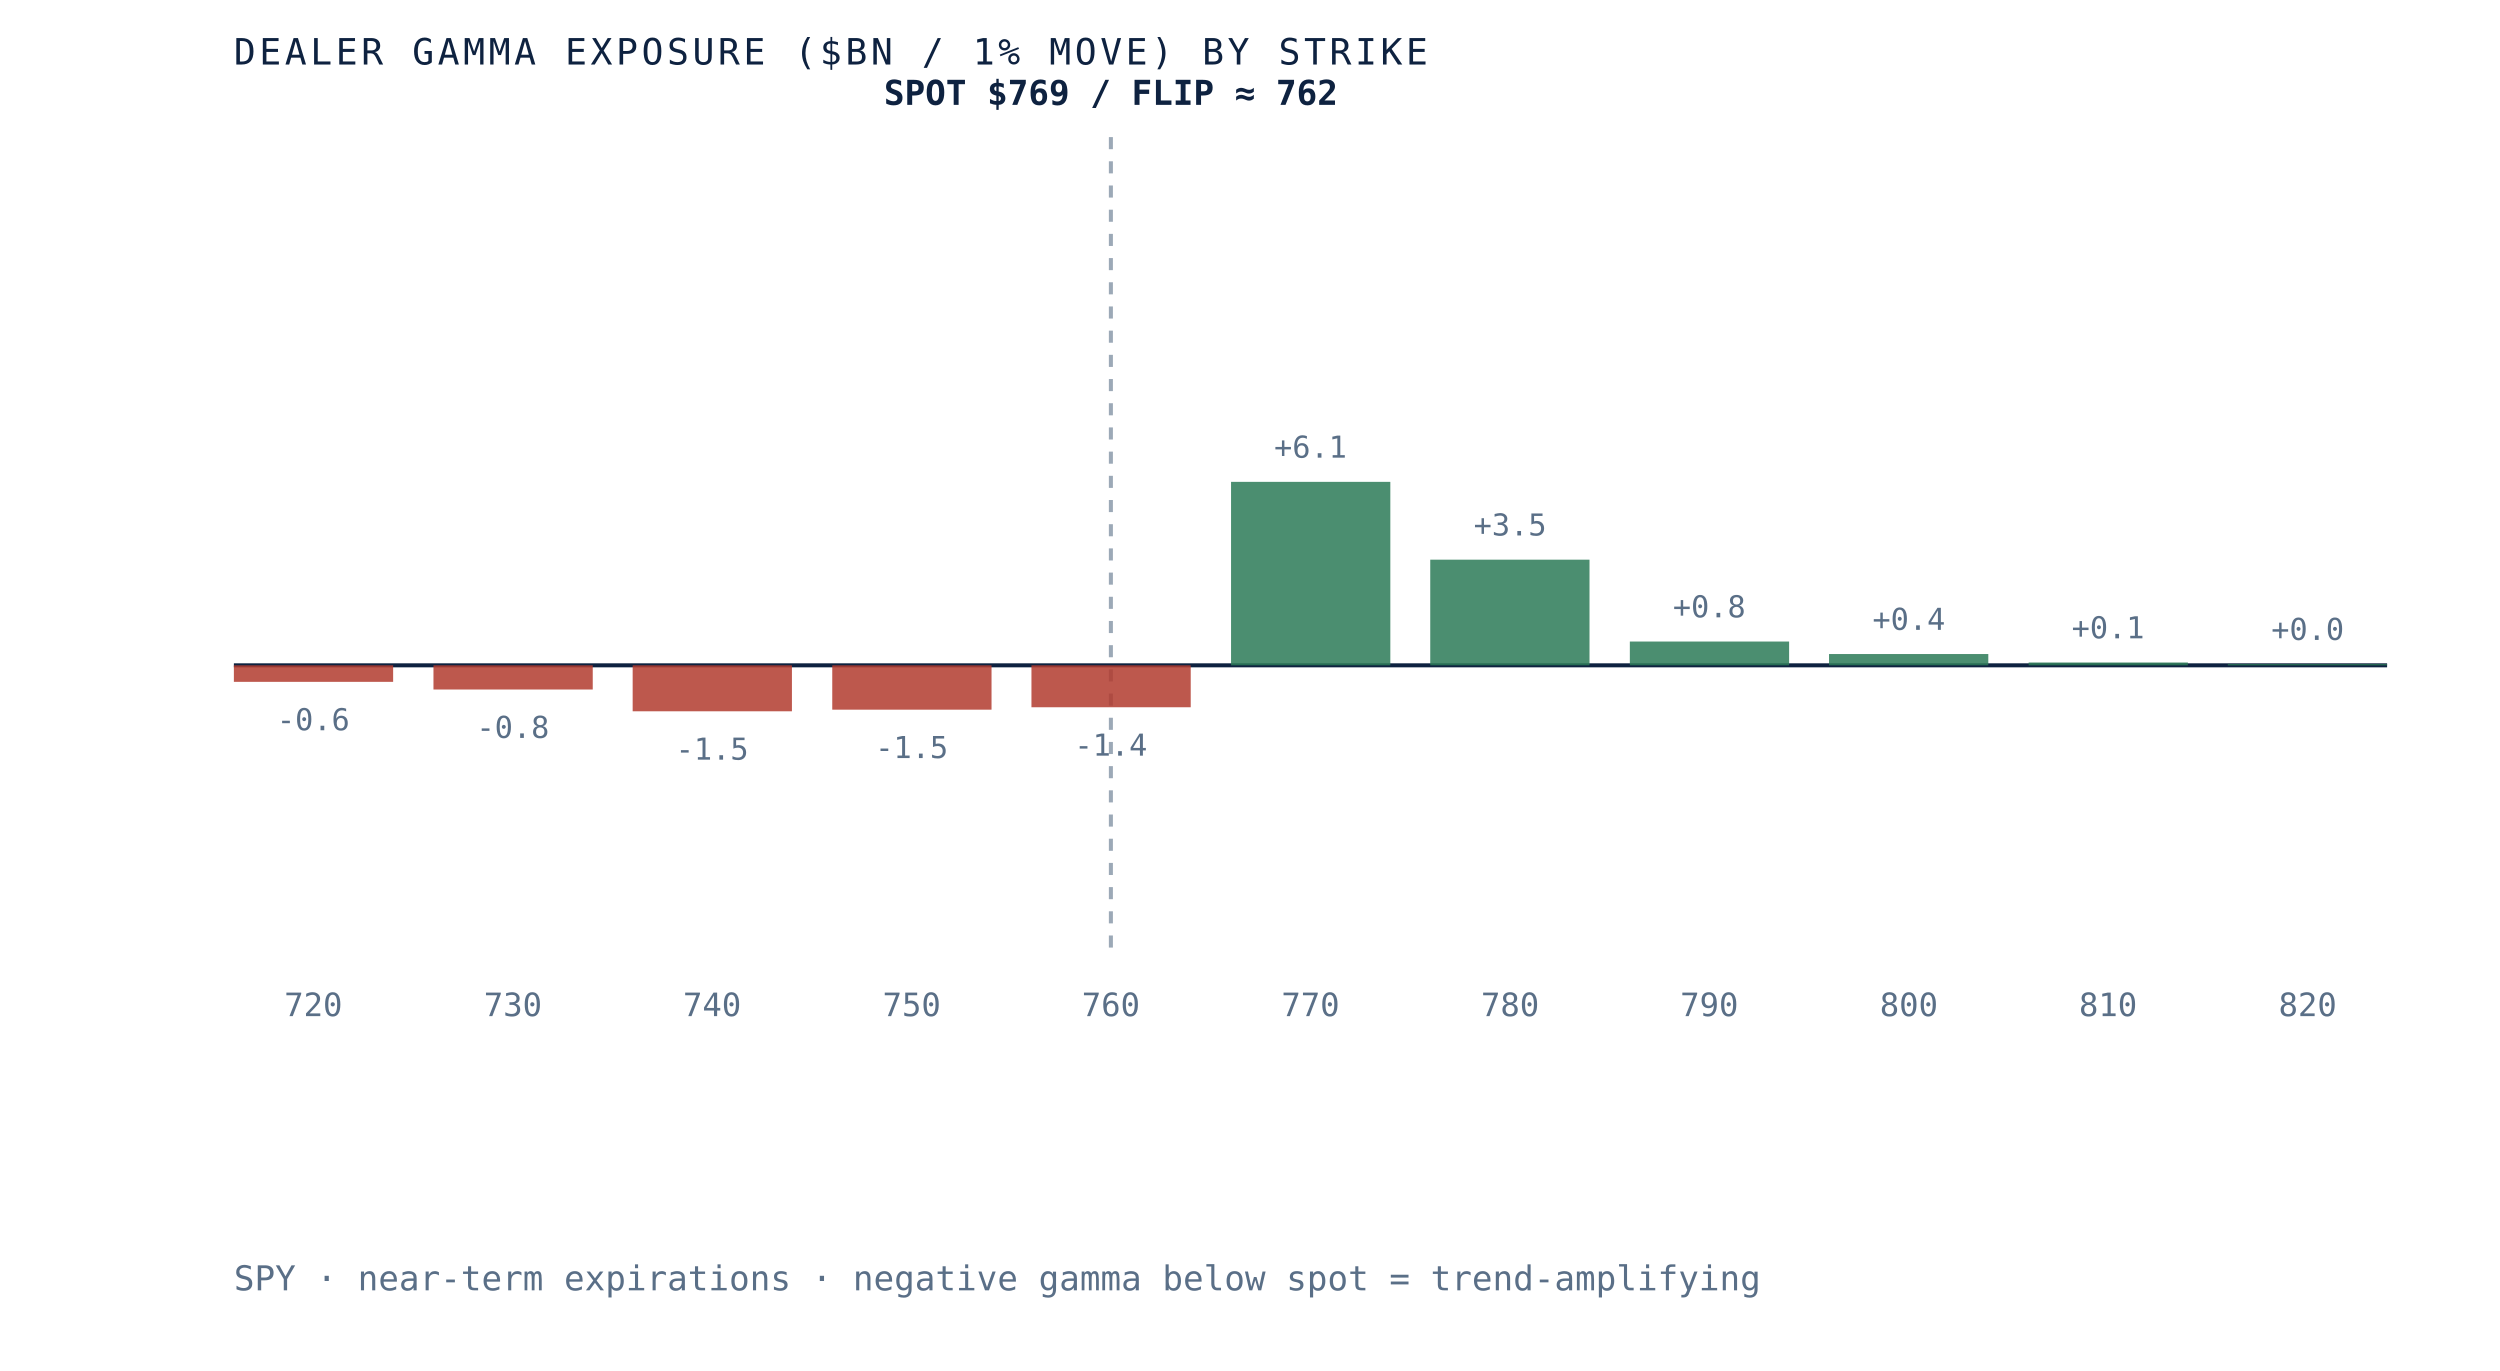
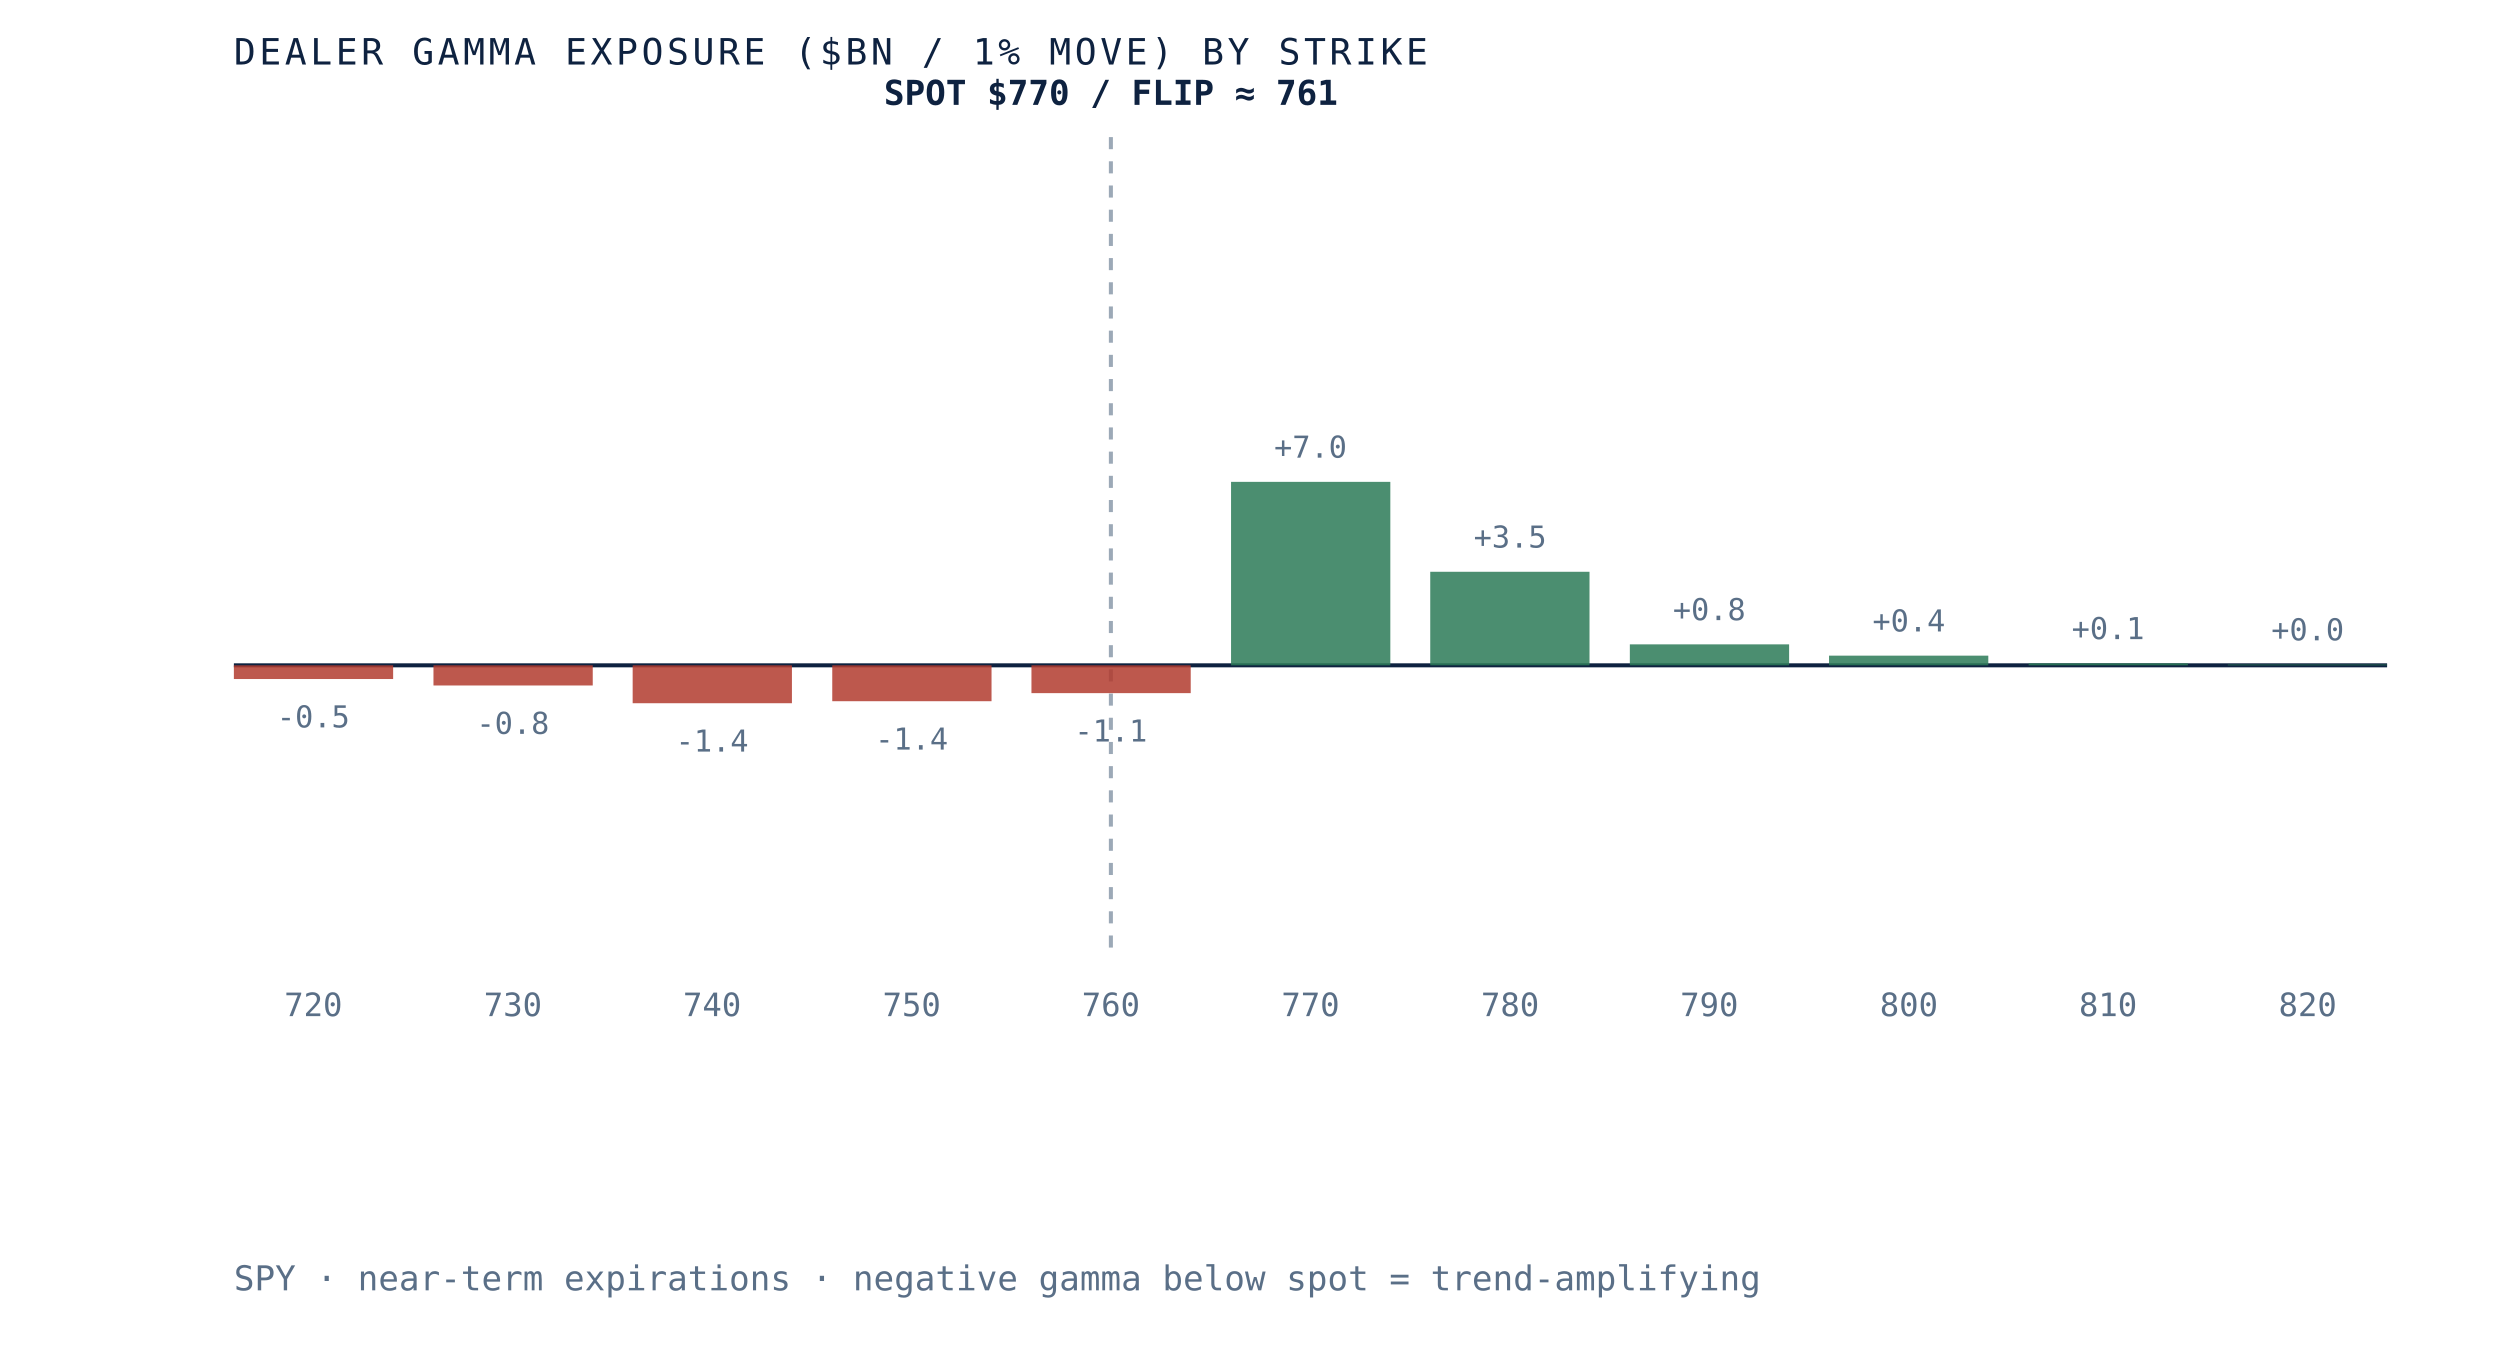
- <svg xmlns="http://www.w3.org/2000/svg" viewBox="0 0 620 340" role="img" aria-label="Dealer gamma exposure by strike for SPY, negative below spot and positive above, gamma flip near 762" preserveAspectRatio="xMidYMid meet" style="width:100%;height:auto;display:block">
+ <svg xmlns="http://www.w3.org/2000/svg" viewBox="0 0 620 340" role="img" aria-label="Dealer gamma exposure by strike for SPY, negative below spot and positive above, gamma flip near 761" preserveAspectRatio="xMidYMid meet" style="width:100%;height:auto;display:block">
  <rect x="0" y="0" width="620" height="340" fill="white" />
  <line x1="58" y1="165" x2="592" y2="165" stroke="#0e2240" stroke-width="1" />
  <line x1="275.5" y1="34" x2="275.5" y2="235" stroke="#5a6f87" stroke-width="1" stroke-dasharray="3 3" opacity="0.6" />
-   <rect x="58.0" y="165.0" width="39.5" height="4.1" fill="#b23b2e" opacity="0.85" />
-   <text x="77.7" y="181.1" text-anchor="middle" font-family="'JetBrains Mono', monospace" font-size="7.5" fill="#5a6f87">-0.6</text>
+   <rect x="58.0" y="165.0" width="39.5" height="3.4" fill="#b23b2e" opacity="0.85" />
+   <text x="77.7" y="180.4" text-anchor="middle" font-family="'JetBrains Mono', monospace" font-size="7.5" fill="#5a6f87">-0.5</text>
  <text x="77.7" y="252" text-anchor="middle" font-family="'JetBrains Mono', monospace" font-size="8" fill="#5a6f87">720</text>
-   <rect x="107.5" y="165.0" width="39.5" height="6.0" fill="#b23b2e" opacity="0.85" />
-   <text x="127.2" y="183.0" text-anchor="middle" font-family="'JetBrains Mono', monospace" font-size="7.5" fill="#5a6f87">-0.8</text>
+   <rect x="107.5" y="165.0" width="39.5" height="5.0" fill="#b23b2e" opacity="0.85" />
+   <text x="127.2" y="182.0" text-anchor="middle" font-family="'JetBrains Mono', monospace" font-size="7.5" fill="#5a6f87">-0.8</text>
  <text x="127.2" y="252" text-anchor="middle" font-family="'JetBrains Mono', monospace" font-size="8" fill="#5a6f87">730</text>
-   <rect x="156.9" y="165.0" width="39.5" height="11.4" fill="#b23b2e" opacity="0.85" />
-   <text x="176.6" y="188.4" text-anchor="middle" font-family="'JetBrains Mono', monospace" font-size="7.5" fill="#5a6f87">-1.5</text>
+   <rect x="156.9" y="165.0" width="39.5" height="9.4" fill="#b23b2e" opacity="0.85" />
+   <text x="176.6" y="186.4" text-anchor="middle" font-family="'JetBrains Mono', monospace" font-size="7.5" fill="#5a6f87">-1.4</text>
  <text x="176.6" y="252" text-anchor="middle" font-family="'JetBrains Mono', monospace" font-size="8" fill="#5a6f87">740</text>
-   <rect x="206.4" y="165.0" width="39.5" height="11.0" fill="#b23b2e" opacity="0.85" />
-   <text x="226.1" y="188.0" text-anchor="middle" font-family="'JetBrains Mono', monospace" font-size="7.5" fill="#5a6f87">-1.5</text>
+   <rect x="206.4" y="165.0" width="39.5" height="8.9" fill="#b23b2e" opacity="0.85" />
+   <text x="226.1" y="185.9" text-anchor="middle" font-family="'JetBrains Mono', monospace" font-size="7.5" fill="#5a6f87">-1.4</text>
  <text x="226.1" y="252" text-anchor="middle" font-family="'JetBrains Mono', monospace" font-size="8" fill="#5a6f87">750</text>
-   <rect x="255.8" y="165.0" width="39.5" height="10.4" fill="#b23b2e" opacity="0.85" />
-   <text x="275.5" y="187.4" text-anchor="middle" font-family="'JetBrains Mono', monospace" font-size="7.5" fill="#5a6f87">-1.4</text>
+   <rect x="255.8" y="165.0" width="39.5" height="6.9" fill="#b23b2e" opacity="0.85" />
+   <text x="275.5" y="183.9" text-anchor="middle" font-family="'JetBrains Mono', monospace" font-size="7.5" fill="#5a6f87">-1.1</text>
  <text x="275.5" y="252" text-anchor="middle" font-family="'JetBrains Mono', monospace" font-size="8" fill="#5a6f87">760</text>
  <rect x="305.3" y="119.5" width="39.5" height="45.5" fill="#2c7a57" opacity="0.85" />
-   <text x="325.0" y="113.5" text-anchor="middle" font-family="'JetBrains Mono', monospace" font-size="7.5" fill="#5a6f87">+6.1</text>
+   <text x="325.0" y="113.5" text-anchor="middle" font-family="'JetBrains Mono', monospace" font-size="7.5" fill="#5a6f87">+7.0</text>
  <text x="325.0" y="252" text-anchor="middle" font-family="'JetBrains Mono', monospace" font-size="8" fill="#5a6f87">770</text>
-   <rect x="354.7" y="138.8" width="39.5" height="26.2" fill="#2c7a57" opacity="0.85" />
-   <text x="374.5" y="132.8" text-anchor="middle" font-family="'JetBrains Mono', monospace" font-size="7.5" fill="#5a6f87">+3.5</text>
+   <rect x="354.7" y="141.8" width="39.5" height="23.2" fill="#2c7a57" opacity="0.85" />
+   <text x="374.5" y="135.8" text-anchor="middle" font-family="'JetBrains Mono', monospace" font-size="7.5" fill="#5a6f87">+3.5</text>
  <text x="374.5" y="252" text-anchor="middle" font-family="'JetBrains Mono', monospace" font-size="8" fill="#5a6f87">780</text>
-   <rect x="404.2" y="159.1" width="39.5" height="5.9" fill="#2c7a57" opacity="0.85" />
-   <text x="423.9" y="153.1" text-anchor="middle" font-family="'JetBrains Mono', monospace" font-size="7.5" fill="#5a6f87">+0.8</text>
+   <rect x="404.2" y="159.8" width="39.5" height="5.2" fill="#2c7a57" opacity="0.85" />
+   <text x="423.9" y="153.8" text-anchor="middle" font-family="'JetBrains Mono', monospace" font-size="7.5" fill="#5a6f87">+0.8</text>
  <text x="423.9" y="252" text-anchor="middle" font-family="'JetBrains Mono', monospace" font-size="8" fill="#5a6f87">790</text>
-   <rect x="453.6" y="162.2" width="39.5" height="2.8" fill="#2c7a57" opacity="0.85" />
-   <text x="473.4" y="156.2" text-anchor="middle" font-family="'JetBrains Mono', monospace" font-size="7.5" fill="#5a6f87">+0.4</text>
+   <rect x="453.6" y="162.6" width="39.5" height="2.4" fill="#2c7a57" opacity="0.85" />
+   <text x="473.4" y="156.6" text-anchor="middle" font-family="'JetBrains Mono', monospace" font-size="7.5" fill="#5a6f87">+0.4</text>
  <text x="473.4" y="252" text-anchor="middle" font-family="'JetBrains Mono', monospace" font-size="8" fill="#5a6f87">800</text>
-   <rect x="503.1" y="164.3" width="39.5" height="0.7" fill="#2c7a57" opacity="0.85" />
-   <text x="522.8" y="158.3" text-anchor="middle" font-family="'JetBrains Mono', monospace" font-size="7.5" fill="#5a6f87">+0.1</text>
+   <rect x="503.1" y="164.5" width="39.5" height="0.5" fill="#2c7a57" opacity="0.85" />
+   <text x="522.8" y="158.5" text-anchor="middle" font-family="'JetBrains Mono', monospace" font-size="7.5" fill="#5a6f87">+0.1</text>
  <text x="522.8" y="252" text-anchor="middle" font-family="'JetBrains Mono', monospace" font-size="8" fill="#5a6f87">810</text>
-   <rect x="552.5" y="164.7" width="39.5" height="0.3" fill="#2c7a57" opacity="0.85" />
-   <text x="572.3" y="158.7" text-anchor="middle" font-family="'JetBrains Mono', monospace" font-size="7.5" fill="#5a6f87">+0.0</text>
+   <rect x="552.5" y="164.8" width="39.5" height="0.2" fill="#2c7a57" opacity="0.85" />
+   <text x="572.3" y="158.8" text-anchor="middle" font-family="'JetBrains Mono', monospace" font-size="7.5" fill="#5a6f87">+0.0</text>
  <text x="572.3" y="252" text-anchor="middle" font-family="'JetBrains Mono', monospace" font-size="8" fill="#5a6f87">820</text>
-   <text x="275.5" y="26" text-anchor="middle" font-family="'JetBrains Mono', monospace" font-size="8.5" font-weight="bold" fill="#0e2240">SPOT $769 / FLIP ≈ 762</text>
+   <text x="275.5" y="26" text-anchor="middle" font-family="'JetBrains Mono', monospace" font-size="8.5" font-weight="bold" fill="#0e2240">SPOT $770 / FLIP ≈ 761</text>
  <text x="58" y="16" font-family="'JetBrains Mono', monospace" font-size="9" letter-spacing="0.1em" fill="#0e2240">DEALER GAMMA EXPOSURE ($BN / 1% MOVE) BY STRIKE</text>
  <text x="58" y="320" font-family="'JetBrains Mono', monospace" font-size="8.5" fill="#5a6f87">SPY · near-term expirations · negative gamma below spot = trend-amplifying</text>
</svg>
